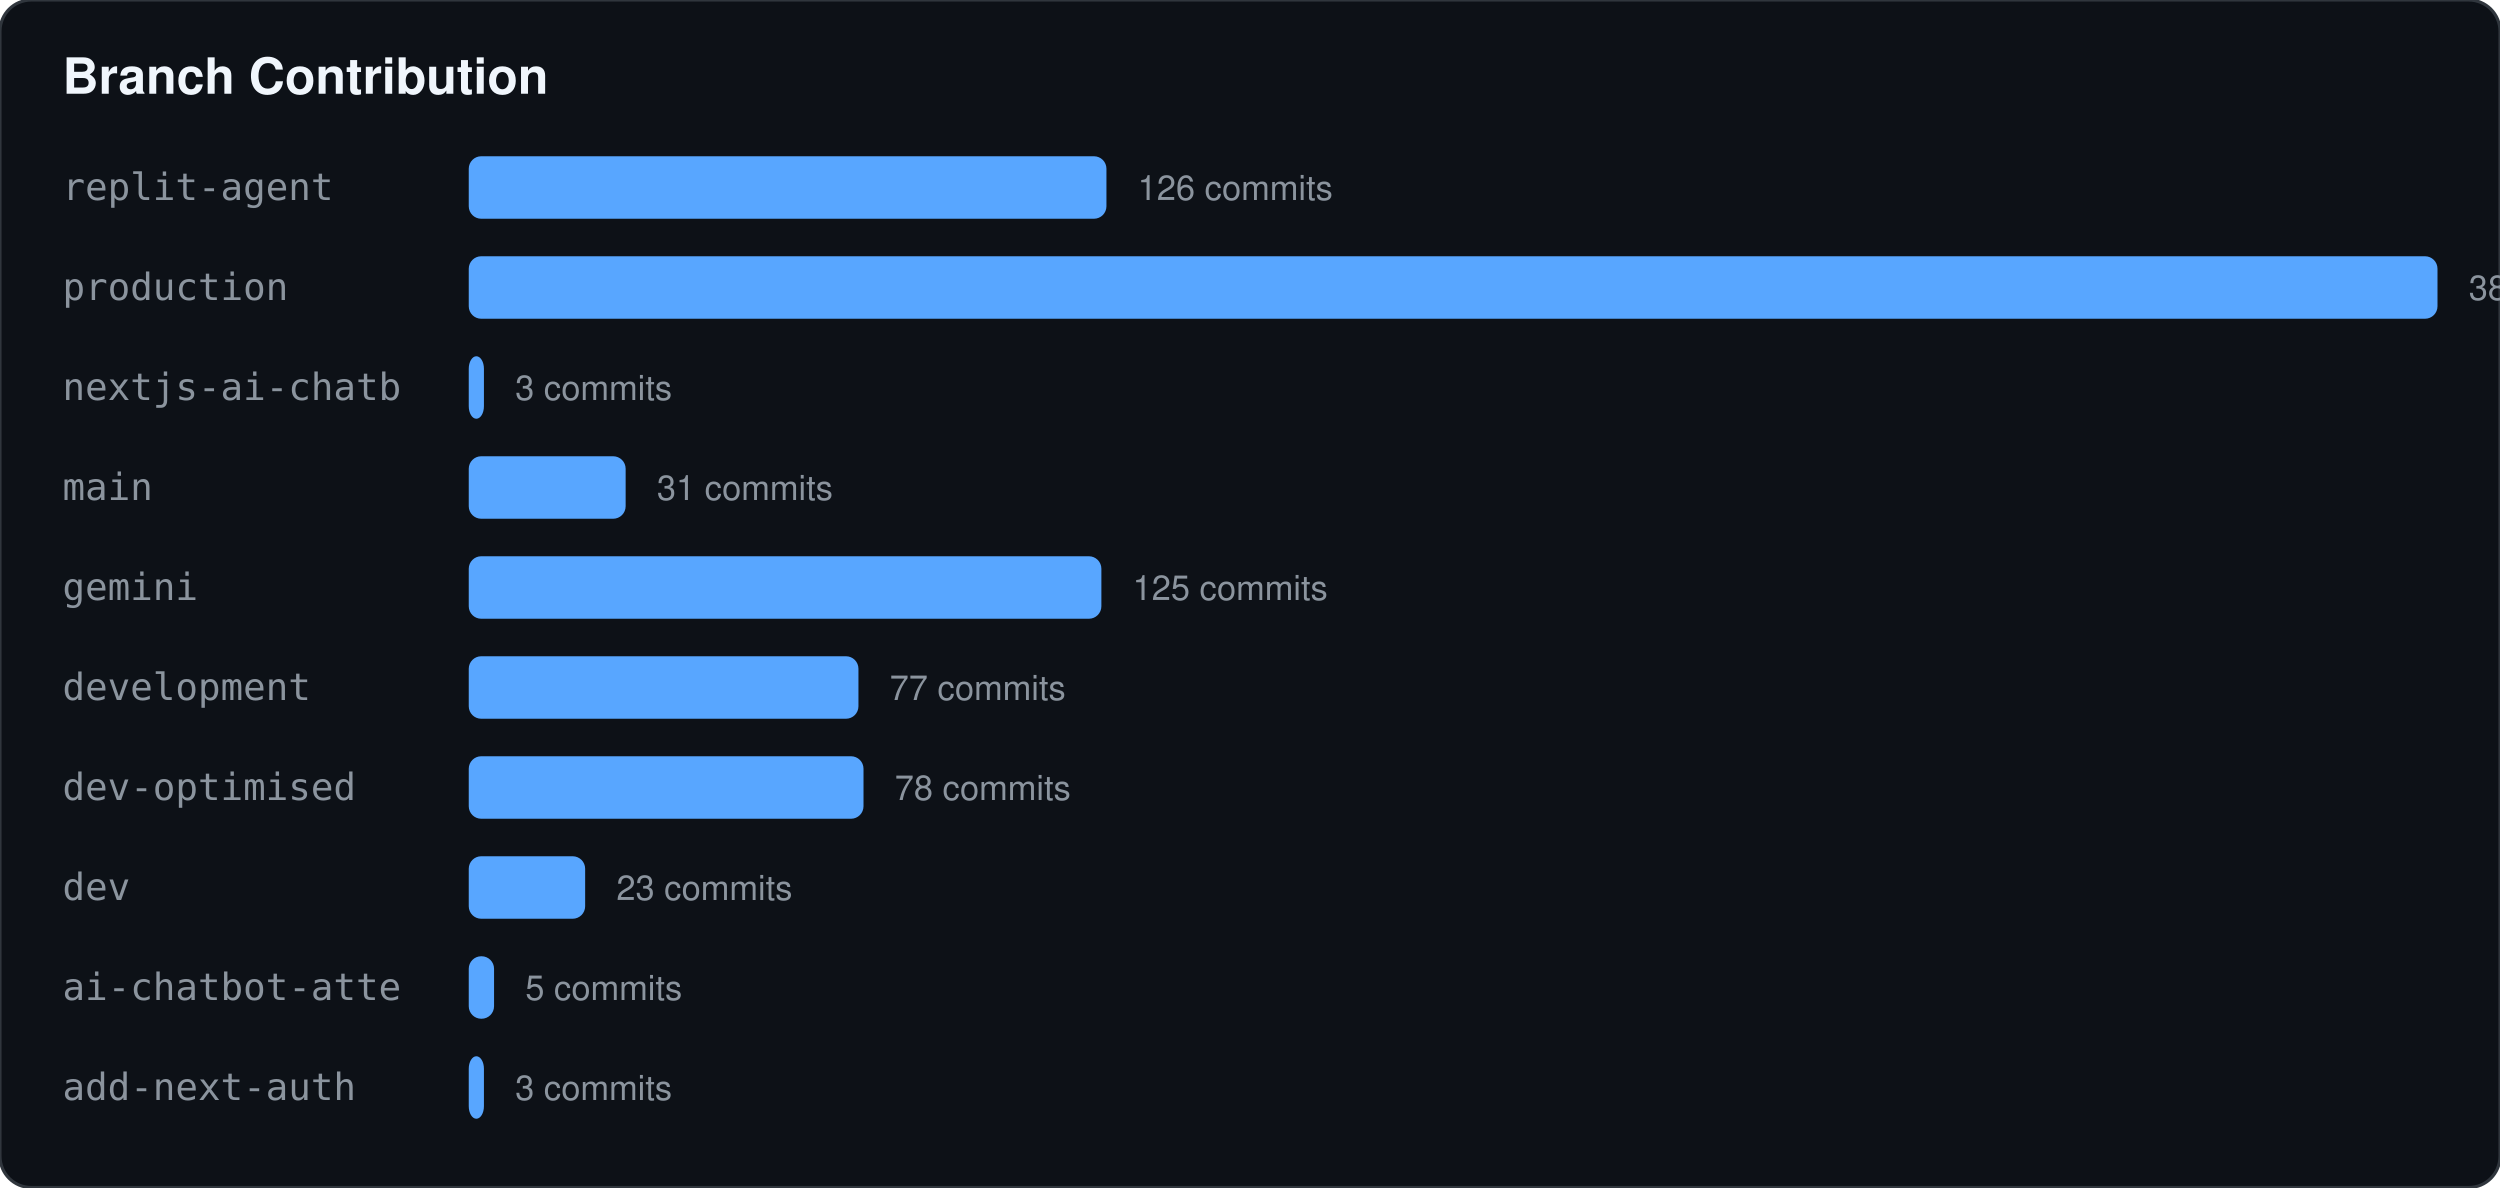
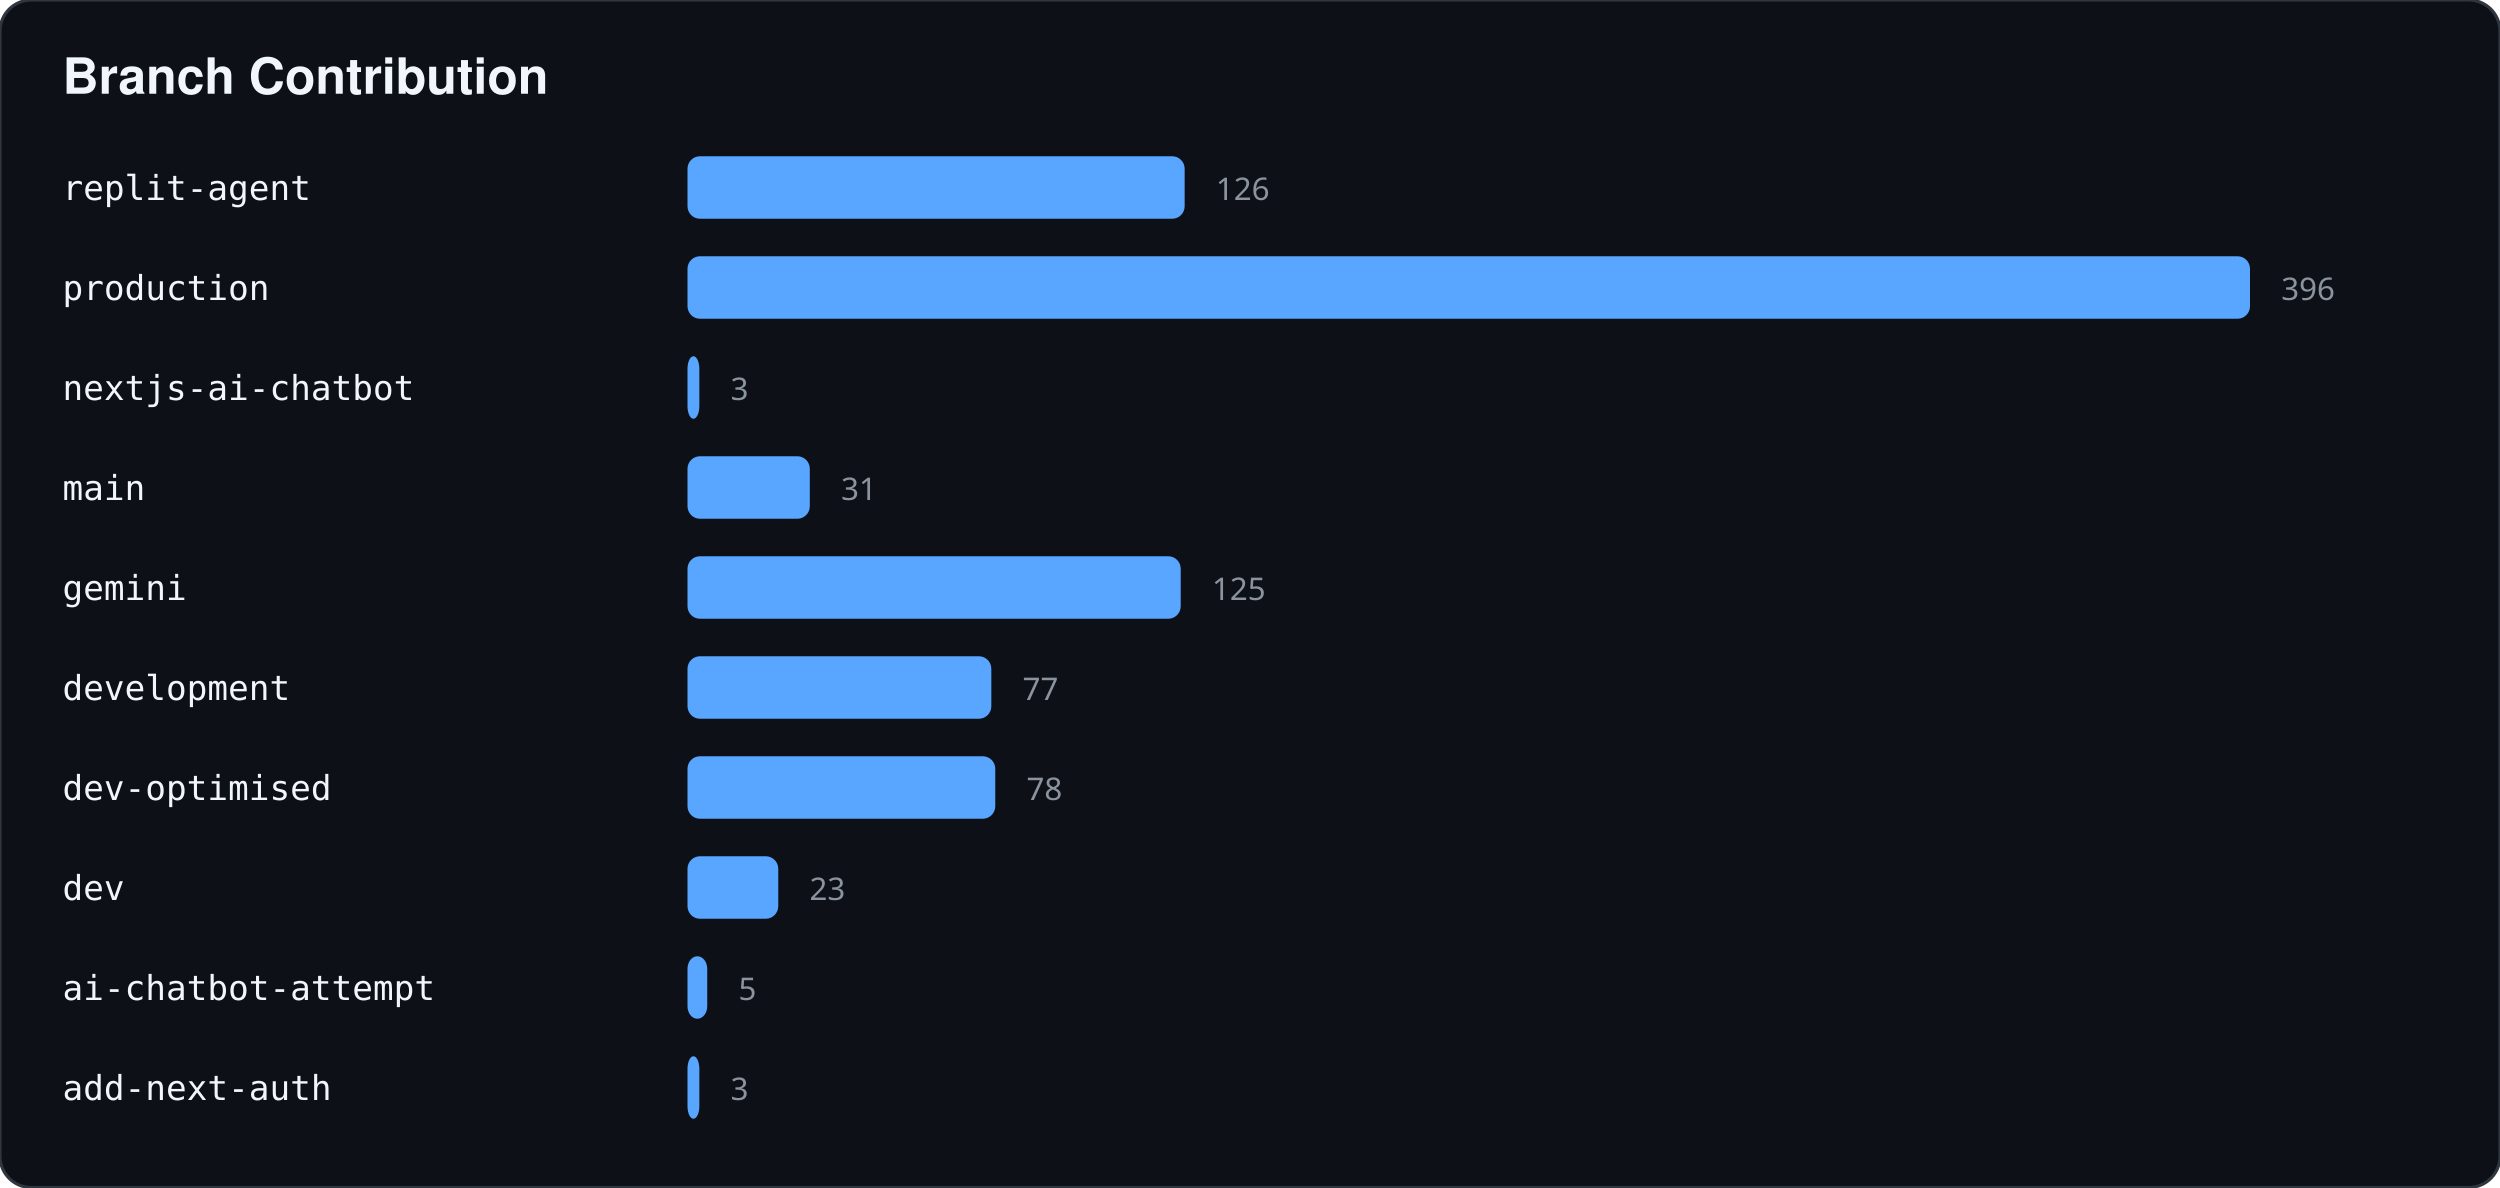
<svg xmlns="http://www.w3.org/2000/svg" width="800" height="380">
  <rect width="100%" height="100%" fill="#0d1117" stroke="#30363d" rx="10" />
  <text x="20" y="30" fill="#f0f6fc" font-family="-apple-system,BlinkMacSystemFont,Segoe UI,Helvetica,Arial,sans-serif" font-size="16" font-weight="bold">Branch Contribution</text>
-   <text x="20" y="64" fill="#8b949e" font-family="monospace" font-size="12">replit-agent</text>
-   <rect x="150" y="50" width="204.062" height="20" fill="#58a6ff" rx="4" />
-   <text x="364.062" y="64" fill="#8b949e" font-family="-apple-system,BlinkMacSystemFont,Segoe UI,Helvetica,Arial,sans-serif" font-size="11">126 commits</text>
-   <text x="20" y="96" fill="#8b949e" font-family="monospace" font-size="12">production</text>
-   <rect x="150" y="82" width="630" height="20" fill="#58a6ff" rx="4" />
-   <text x="790" y="96" fill="#8b949e" font-family="-apple-system,BlinkMacSystemFont,Segoe UI,Helvetica,Arial,sans-serif" font-size="11">389 commits</text>
-   <text x="20" y="128" fill="#8b949e" font-family="monospace" font-size="12">nextjs-ai-chatb</text>
-   <rect x="150" y="114" width="4.859" height="20" fill="#58a6ff" rx="4" />
-   <text x="164.859" y="128" fill="#8b949e" font-family="-apple-system,BlinkMacSystemFont,Segoe UI,Helvetica,Arial,sans-serif" font-size="11">3 commits</text>
-   <text x="20" y="160" fill="#8b949e" font-family="monospace" font-size="12">main</text>
-   <rect x="150" y="146" width="50.206" height="20" fill="#58a6ff" rx="4" />
-   <text x="210.206" y="160" fill="#8b949e" font-family="-apple-system,BlinkMacSystemFont,Segoe UI,Helvetica,Arial,sans-serif" font-size="11">31 commits</text>
-   <text x="20" y="192" fill="#8b949e" font-family="monospace" font-size="12">gemini</text>
-   <rect x="150" y="178" width="202.442" height="20" fill="#58a6ff" rx="4" />
-   <text x="362.442" y="192" fill="#8b949e" font-family="-apple-system,BlinkMacSystemFont,Segoe UI,Helvetica,Arial,sans-serif" font-size="11">125 commits</text>
-   <text x="20" y="224" fill="#8b949e" font-family="monospace" font-size="12">development</text>
-   <rect x="150" y="210" width="124.704" height="20" fill="#58a6ff" rx="4" />
-   <text x="284.704" y="224" fill="#8b949e" font-family="-apple-system,BlinkMacSystemFont,Segoe UI,Helvetica,Arial,sans-serif" font-size="11">77 commits</text>
-   <text x="20" y="256" fill="#8b949e" font-family="monospace" font-size="12">dev-optimised</text>
-   <rect x="150" y="242" width="126.324" height="20" fill="#58a6ff" rx="4" />
-   <text x="286.324" y="256" fill="#8b949e" font-family="-apple-system,BlinkMacSystemFont,Segoe UI,Helvetica,Arial,sans-serif" font-size="11">78 commits</text>
-   <text x="20" y="288" fill="#8b949e" font-family="monospace" font-size="12">dev</text>
-   <rect x="150" y="274" width="37.249" height="20" fill="#58a6ff" rx="4" />
-   <text x="197.249" y="288" fill="#8b949e" font-family="-apple-system,BlinkMacSystemFont,Segoe UI,Helvetica,Arial,sans-serif" font-size="11">23 commits</text>
-   <text x="20" y="320" fill="#8b949e" font-family="monospace" font-size="12">ai-chatbot-atte</text>
-   <rect x="150" y="306" width="8.098" height="20" fill="#58a6ff" rx="4" />
-   <text x="168.098" y="320" fill="#8b949e" font-family="-apple-system,BlinkMacSystemFont,Segoe UI,Helvetica,Arial,sans-serif" font-size="11">5 commits</text>
-   <text x="20" y="352" fill="#8b949e" font-family="monospace" font-size="12">add-next-auth</text>
-   <rect x="150" y="338" width="4.859" height="20" fill="#58a6ff" rx="4" />
-   <text x="164.859" y="352" fill="#8b949e" font-family="-apple-system,BlinkMacSystemFont,Segoe UI,Helvetica,Arial,sans-serif" font-size="11">3 commits</text>
+   <text x="20" y="64" fill="#f0f6fc" font-family="monospace" font-size="11">replit-agent</text>
+   <rect x="220" y="50" width="159.091" height="20" fill="#58a6ff" rx="4" />
+   <text x="389.091" y="64" fill="#8b949e" font-family="sans-serif" font-size="10">126</text>
+   <text x="20" y="96" fill="#f0f6fc" font-family="monospace" font-size="11">production</text>
+   <rect x="220" y="82" width="500" height="20" fill="#58a6ff" rx="4" />
+   <text x="730" y="96" fill="#8b949e" font-family="sans-serif" font-size="10">396</text>
+   <text x="20" y="128" fill="#f0f6fc" font-family="monospace" font-size="11">nextjs-ai-chatbot</text>
+   <rect x="220" y="114" width="3.788" height="20" fill="#58a6ff" rx="4" />
+   <text x="233.788" y="128" fill="#8b949e" font-family="sans-serif" font-size="10">3</text>
+   <text x="20" y="160" fill="#f0f6fc" font-family="monospace" font-size="11">main</text>
+   <rect x="220" y="146" width="39.141" height="20" fill="#58a6ff" rx="4" />
+   <text x="269.141" y="160" fill="#8b949e" font-family="sans-serif" font-size="10">31</text>
+   <text x="20" y="192" fill="#f0f6fc" font-family="monospace" font-size="11">gemini</text>
+   <rect x="220" y="178" width="157.828" height="20" fill="#58a6ff" rx="4" />
+   <text x="387.828" y="192" fill="#8b949e" font-family="sans-serif" font-size="10">125</text>
+   <text x="20" y="224" fill="#f0f6fc" font-family="monospace" font-size="11">development</text>
+   <rect x="220" y="210" width="97.222" height="20" fill="#58a6ff" rx="4" />
+   <text x="327.222" y="224" fill="#8b949e" font-family="sans-serif" font-size="10">77</text>
+   <text x="20" y="256" fill="#f0f6fc" font-family="monospace" font-size="11">dev-optimised</text>
+   <rect x="220" y="242" width="98.485" height="20" fill="#58a6ff" rx="4" />
+   <text x="328.485" y="256" fill="#8b949e" font-family="sans-serif" font-size="10">78</text>
+   <text x="20" y="288" fill="#f0f6fc" font-family="monospace" font-size="11">dev</text>
+   <rect x="220" y="274" width="29.04" height="20" fill="#58a6ff" rx="4" />
+   <text x="259.04" y="288" fill="#8b949e" font-family="sans-serif" font-size="10">23</text>
+   <text x="20" y="320" fill="#f0f6fc" font-family="monospace" font-size="11">ai-chatbot-attempt</text>
+   <rect x="220" y="306" width="6.313" height="20" fill="#58a6ff" rx="4" />
+   <text x="236.313" y="320" fill="#8b949e" font-family="sans-serif" font-size="10">5</text>
+   <text x="20" y="352" fill="#f0f6fc" font-family="monospace" font-size="11">add-next-auth</text>
+   <rect x="220" y="338" width="3.788" height="20" fill="#58a6ff" rx="4" />
+   <text x="233.788" y="352" fill="#8b949e" font-family="sans-serif" font-size="10">3</text>
</svg>
